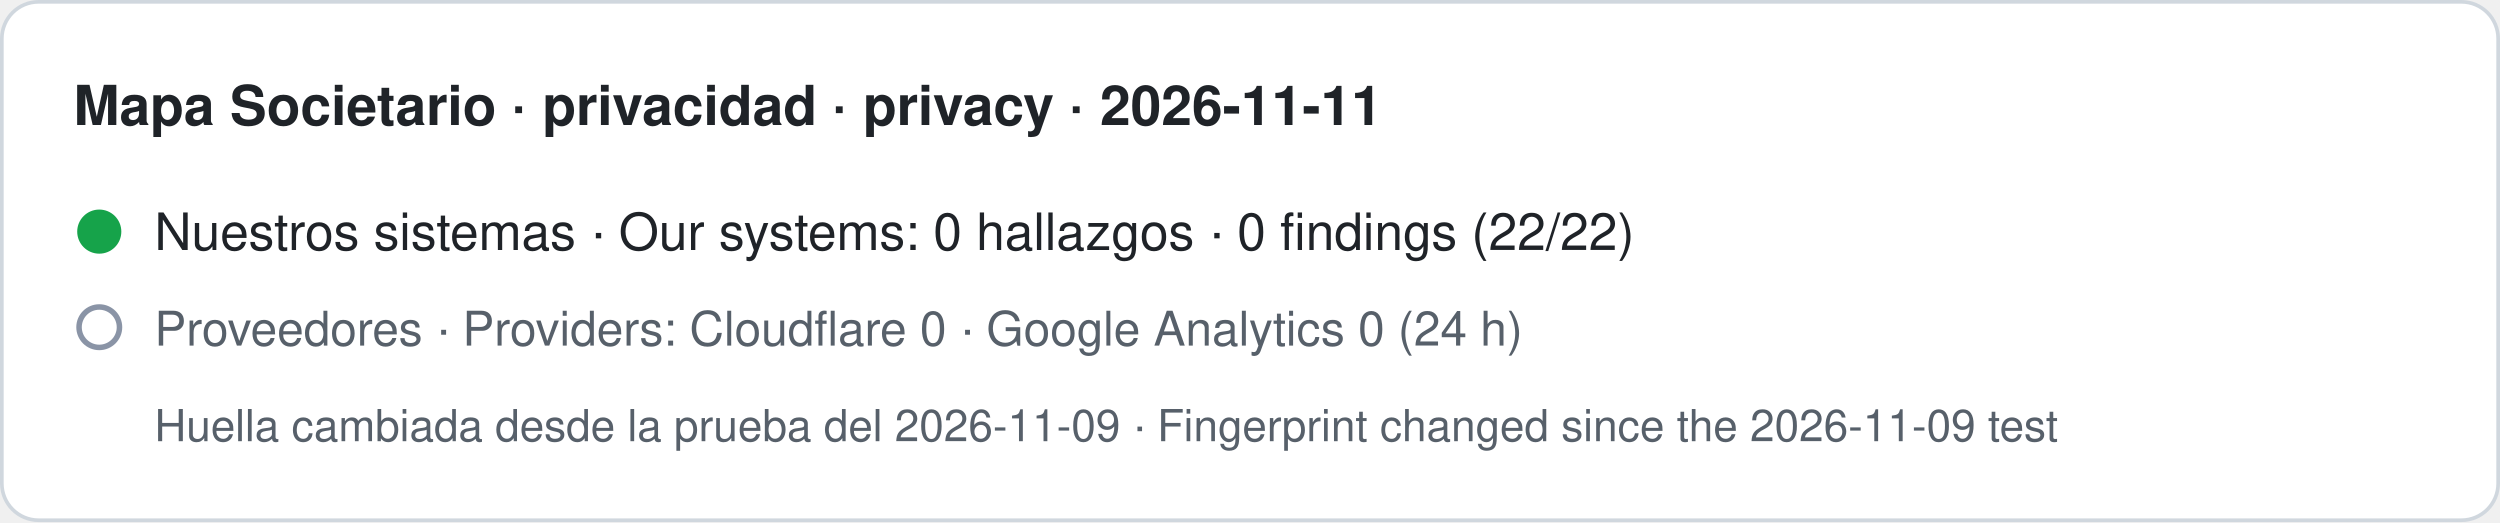
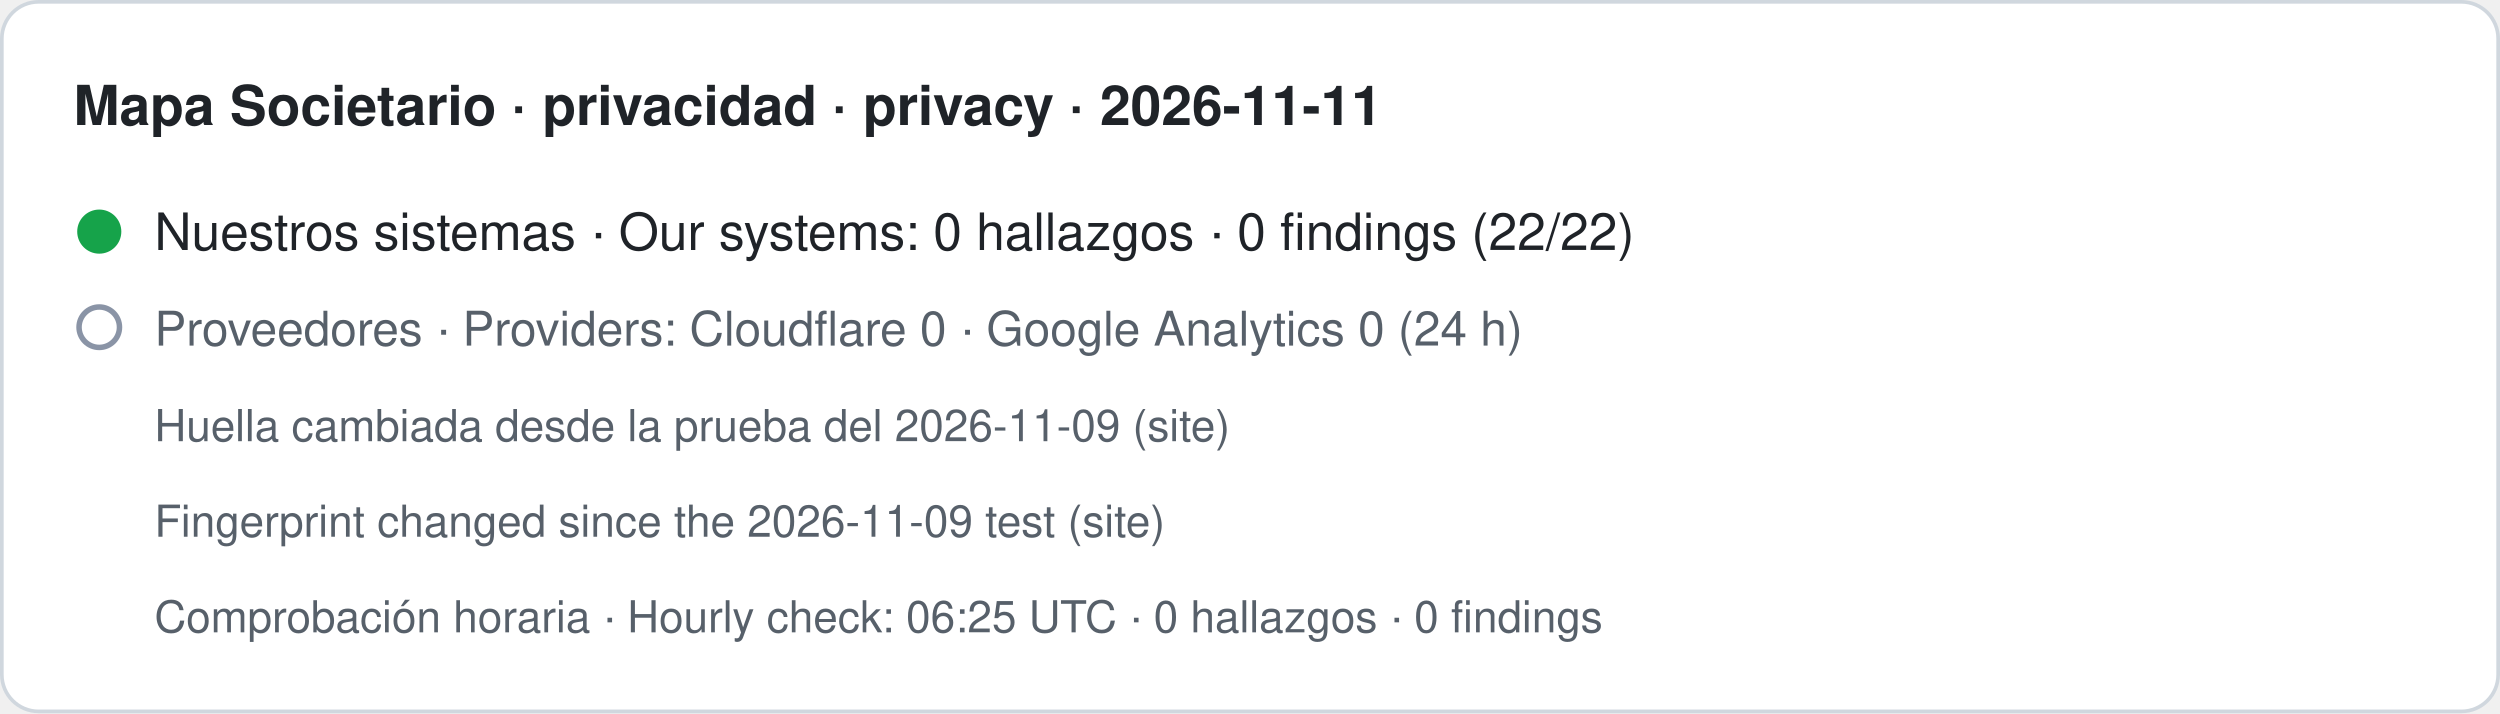
- <svg xmlns="http://www.w3.org/2000/svg" width="680" height="142" viewBox="0 0 680 142" role="img" aria-label="Mapa Societario · privacidad · privacy · 2026-11-11. Nuestros sistemas · Our systems: 0 hallazgos · 0 findings (22/22). Proveedores · Providers: Cloudflare 0 · Google Analytics 0 (24 h). Huella cambiada desde la prueba del 2026-11-09 · Fingerprint changed since the 2026-11-09 test">
-   <rect x="0.5" y="0.5" width="679" height="141" rx="10" fill="#ffffff" stroke="#d0d7de" />
+ <svg xmlns="http://www.w3.org/2000/svg" width="680" height="194" viewBox="0 0 680 194" role="img" aria-label="Mapa Societario · privacidad · privacy · 2026-11-11. Nuestros sistemas · Our systems: 0 hallazgos · 0 findings (22/22). Proveedores · Providers: Cloudflare 0 · Google Analytics 0 (24 h). Huella cambiada desde la prueba del 2026-11-09 (site) · Fingerprint changed since the 2026-11-09 test (site). Comprobación horaria · Hourly check: 06:25 UTC · 0 hallazgos · 0 findings">
+   <rect x="0.5" y="0.5" width="679" height="193" rx="10" fill="#ffffff" stroke="#d0d7de" />
  <text x="20" y="34" font-family="-apple-system,BlinkMacSystemFont,Segoe UI,Helvetica,Arial,sans-serif" font-size="15" font-weight="600" fill="#1f2328">Mapa Societario · privacidad · privacy · 2026-11-11</text>
  <circle cx="27" cy="63" r="6" fill="#16a34a" />
  <text x="42" y="68" font-family="-apple-system,BlinkMacSystemFont,Segoe UI,Helvetica,Arial,sans-serif" font-size="14" fill="#1f2328">Nuestros sistemas · Our systems: 0 hallazgos · 0 findings (22/22)</text>
  <circle cx="27" cy="89" r="5.5" fill="none" stroke="#8a94a6" stroke-width="1.5" />
  <text x="42" y="94" font-family="-apple-system,BlinkMacSystemFont,Segoe UI,Helvetica,Arial,sans-serif" font-size="13" fill="#57606a">Proveedores · Providers: Cloudflare 0 · Google Analytics 0 (24 h)</text>
-   <text x="42" y="120" font-family="-apple-system,BlinkMacSystemFont,Segoe UI,Helvetica,Arial,sans-serif" font-size="12" fill="#57606a">Huella cambiada desde la prueba del 2026-11-09 · Fingerprint changed since the 2026-11-09 test</text>
+   <text x="42" y="120" font-family="-apple-system,BlinkMacSystemFont,Segoe UI,Helvetica,Arial,sans-serif" font-size="12" fill="#57606a">Huella cambiada desde la prueba del 2026-11-09 (site)</text>
+   <text x="42" y="146" font-family="-apple-system,BlinkMacSystemFont,Segoe UI,Helvetica,Arial,sans-serif" font-size="12" fill="#57606a">Fingerprint changed since the 2026-11-09 test (site)</text>
+   <text x="42" y="172" font-family="-apple-system,BlinkMacSystemFont,Segoe UI,Helvetica,Arial,sans-serif" font-size="12" fill="#57606a">Comprobación horaria · Hourly check: 06:25 UTC · 0 hallazgos · 0 findings</text>
</svg>
